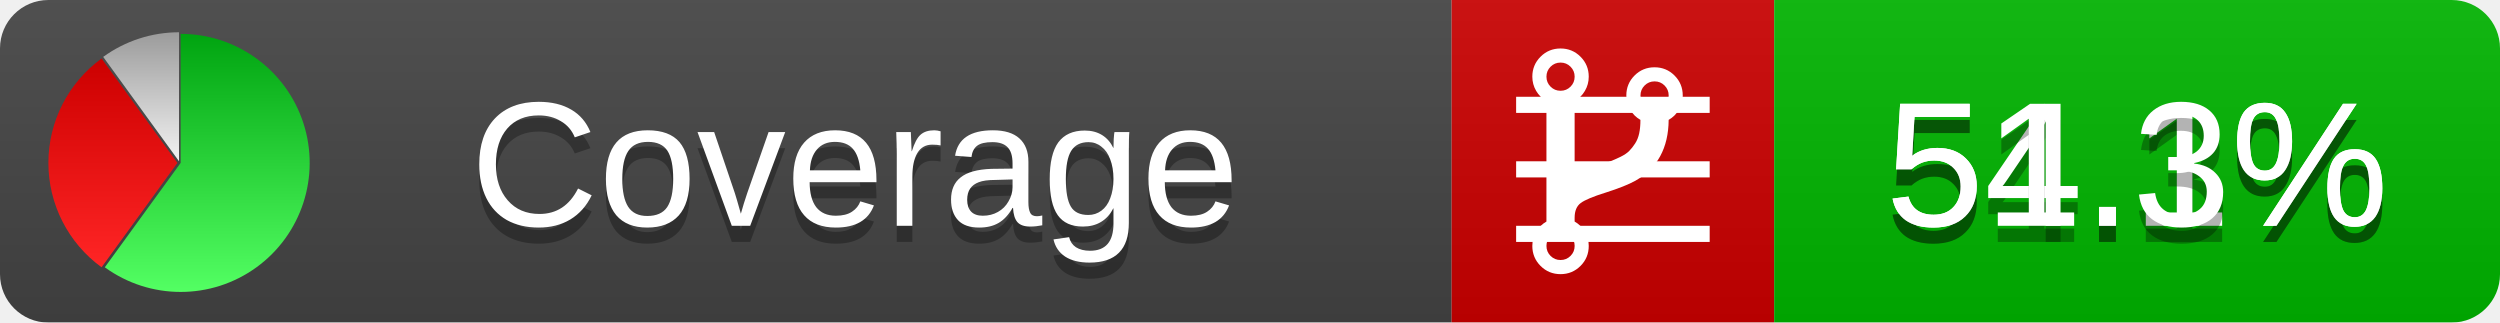
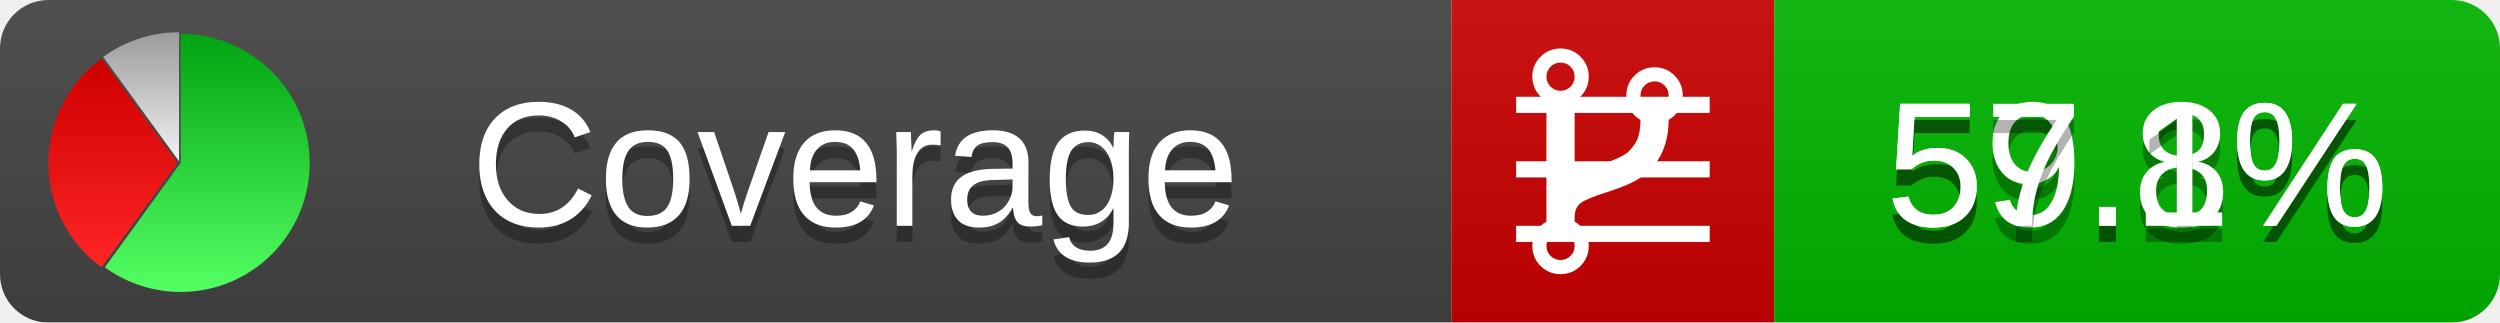
<svg xmlns="http://www.w3.org/2000/svg" xmlns:xlink="http://www.w3.org/1999/xlink" width="155" height="20">
  <style type="text/css">
          
            @keyframes fadeout {
              0 % { visibility: visible; opacity: 1; }
              40% { visibility: visible; opacity: 1; }
              50% { visibility: hidden; opacity: 0; }
              90% { visibility: hidden; opacity: 0; }
              100% { visibility: visible; opacity: 1; }
            }
            @keyframes fadein {
              0% { visibility: hidden; opacity: 0; }
              40% { visibility: hidden; opacity: 0; }
              50% { visibility: visible; opacity: 1; }
              90% { visibility: visible; opacity: 1; }
              100% { visibility: hidden; opacity: 0; }
            }
            .linecoverage {
                animation-duration: 10s;
                animation-name: fadeout;
                animation-iteration-count: infinite;
            }
            .branchcoverage {
                animation-duration: 10s;
                animation-name: fadein;
                animation-iteration-count: infinite;
            }
          
    </style>
  <defs>
    <linearGradient id="gradient" x2="0" y2="100%">
      <stop offset="0" stop-color="#bbb" stop-opacity=".1" />
      <stop offset="1" stop-opacity=".1" />
    </linearGradient>
    <linearGradient id="green" x2="0" y2="100%">
      <stop offset="0" stop-color="#00A410" />
      <stop offset="1" stop-color="#53FF63" />
    </linearGradient>
    <linearGradient id="red" x2="0" y2="100%">
      <stop offset="0" stop-color="#C00" />
      <stop offset="1" stop-color="#FF2525" />
    </linearGradient>
    <linearGradient id="gray" x2="0" y2="100%">
      <stop offset="0" stop-color="#9B9B9B" />
      <stop offset="1" stop-color="#F3F3F3" />
    </linearGradient>
    <mask id="mask">
      <rect width="155" height="20" rx="3" fill="#fff" />
    </mask>
    <g id="icon">
      <path style="fill:url(#green);" d="M205,202.5 l0,-200 a200,200 0 1,1 -117.558,361.803 z" />
      <path style="fill:url(#red);" d="M200,202.5 l-117.558,161.803 a200,200 0 0,1 0,-323.607 z" />
      <path style="fill:url(#gray);" d="M202.5,200 l-117.558,-161.803 a200,200 0 0,1 117.558,-38.196 z" />
    </g>
  </defs>
  <g mask="url(#mask)">
    <rect x="0" y="0" width="90" height="20" fill="#444" />
    <rect x="90" y="0" width="20" height="20" fill="#c00" />
    <rect x="110" y="0" width="45" height="20" fill="#00B600" />
    <rect x="0" y="0" width="155" height="20" fill="url(#gradient)" />
  </g>
  <g>
    <path class="linecoverage" stroke="#fff" d="M94 6.5 h12 M94 10.5 h12 M94 14.5 h12" />
    <path class="branchcoverage" fill="#fff" d="m 97.628,15.247 q 0,-0.364 -0.255,-0.619 -0.255,-0.255 -0.619,-0.255 -0.364,0 -0.619,0.255 -0.255,0.255 -0.255,0.619 0,0.364 0.255,0.619 0.255,0.255 0.619,0.255 0.364,0 0.619,-0.255 0.255,-0.255 0.255,-0.619 z m 0,-10.493 q 0,-0.364 -0.255,-0.619 -0.255,-0.255 -0.619,-0.255 -0.364,0 -0.619,0.255 -0.255,0.255 -0.255,0.619 0,0.364 0.255,0.619 0.255,0.255 0.619,0.255 0.364,0 0.619,-0.255 0.255,-0.255 0.255,-0.619 z m 5.83,1.166 q 0,-0.364 -0.255,-0.619 -0.255,-0.255 -0.619,-0.255 -0.364,0 -0.619,0.255 -0.255,0.255 -0.255,0.619 0,0.364 0.255,0.619 0.255,0.255 0.619,0.255 0.364,0 0.619,-0.255 0.255,-0.255 0.255,-0.619 z m 0.874,0 q 0,0.474 -0.237,0.879 -0.237,0.405 -0.638,0.633 -0.018,2.614 -2.059,3.771 -0.619,0.346 -1.849,0.738 -1.166,0.364 -1.544,0.647 -0.378,0.282 -0.378,0.911 l 0,0.237 q 0.401,0.228 0.638,0.633 0.237,0.405 0.237,0.879 0,0.729 -0.51,1.239 -0.51,0.51 -1.239,0.51 -0.729,0 -1.239,-0.51 -0.51,-0.51 -0.51,-1.239 0,-0.474 0.237,-0.879 0.237,-0.405 0.638,-0.633 l 0,-7.469 q -0.401,-0.228 -0.638,-0.633 -0.237,-0.405 -0.237,-0.879 0,-0.729 0.51,-1.239 0.51,-0.51 1.239,-0.51 0.729,0 1.239,0.51 0.51,0.51 0.51,1.239 0,0.474 -0.237,0.879 -0.237,0.405 -0.638,0.633 l 0,4.527 q 0.492,-0.237 1.403,-0.519 0.501,-0.155 0.797,-0.269 0.296,-0.114 0.642,-0.282 0.346,-0.169 0.537,-0.36 0.191,-0.191 0.369,-0.465 0.178,-0.273 0.255,-0.633 0.077,-0.36 0.077,-0.833 -0.401,-0.228 -0.638,-0.633 -0.237,-0.405 -0.237,-0.879 0,-0.729 0.51,-1.239 0.51,-0.51 1.239,-0.51 0.729,0 1.239,0.51 0.51,0.51 0.51,1.239 z" />
  </g>
  <g fill="#fff" text-anchor="middle" font-family="Verdana,Arial,Geneva,sans-serif" font-size="11">
    <a xlink:href="https://github.com/danielpalme/ReportGenerator" target="_top">
      <use xlink:href="#icon" transform="translate(3,2) scale(.04)" />
    </a>
    <text x="53" y="15" fill="#010101" fill-opacity=".3">Coverage</text>
    <text x="53" y="14" fill="#fff">Coverage</text>
-     <text class="linecoverage" x="132.5" y="15" fill="#010101" fill-opacity=".3">54.1%</text>
-     <text class="linecoverage" x="132.5" y="14">54.1%</text>
-     <text class="branchcoverage" x="132.5" y="15" fill="#010101" fill-opacity=".3">51.3%</text>
-     <text class="branchcoverage" x="132.5" y="14">51.3%</text>
+     <text class="linecoverage" x="132.5" y="15" fill="#010101" fill-opacity=".3">59.8%</text>
+     <text class="linecoverage" x="132.5" y="14">59.8%</text>
+     <text class="branchcoverage" x="132.5" y="15" fill="#010101" fill-opacity=".3">57.1%</text>
+     <text class="branchcoverage" x="132.5" y="14">57.1%</text>
  </g>
  <g>
    <rect class="linecoverage" x="90" y="0" width="65" height="20" fill-opacity="0" />
    <rect class="branchcoverage" x="90" y="0" width="65" height="20" fill-opacity="0" />
  </g>
</svg>
